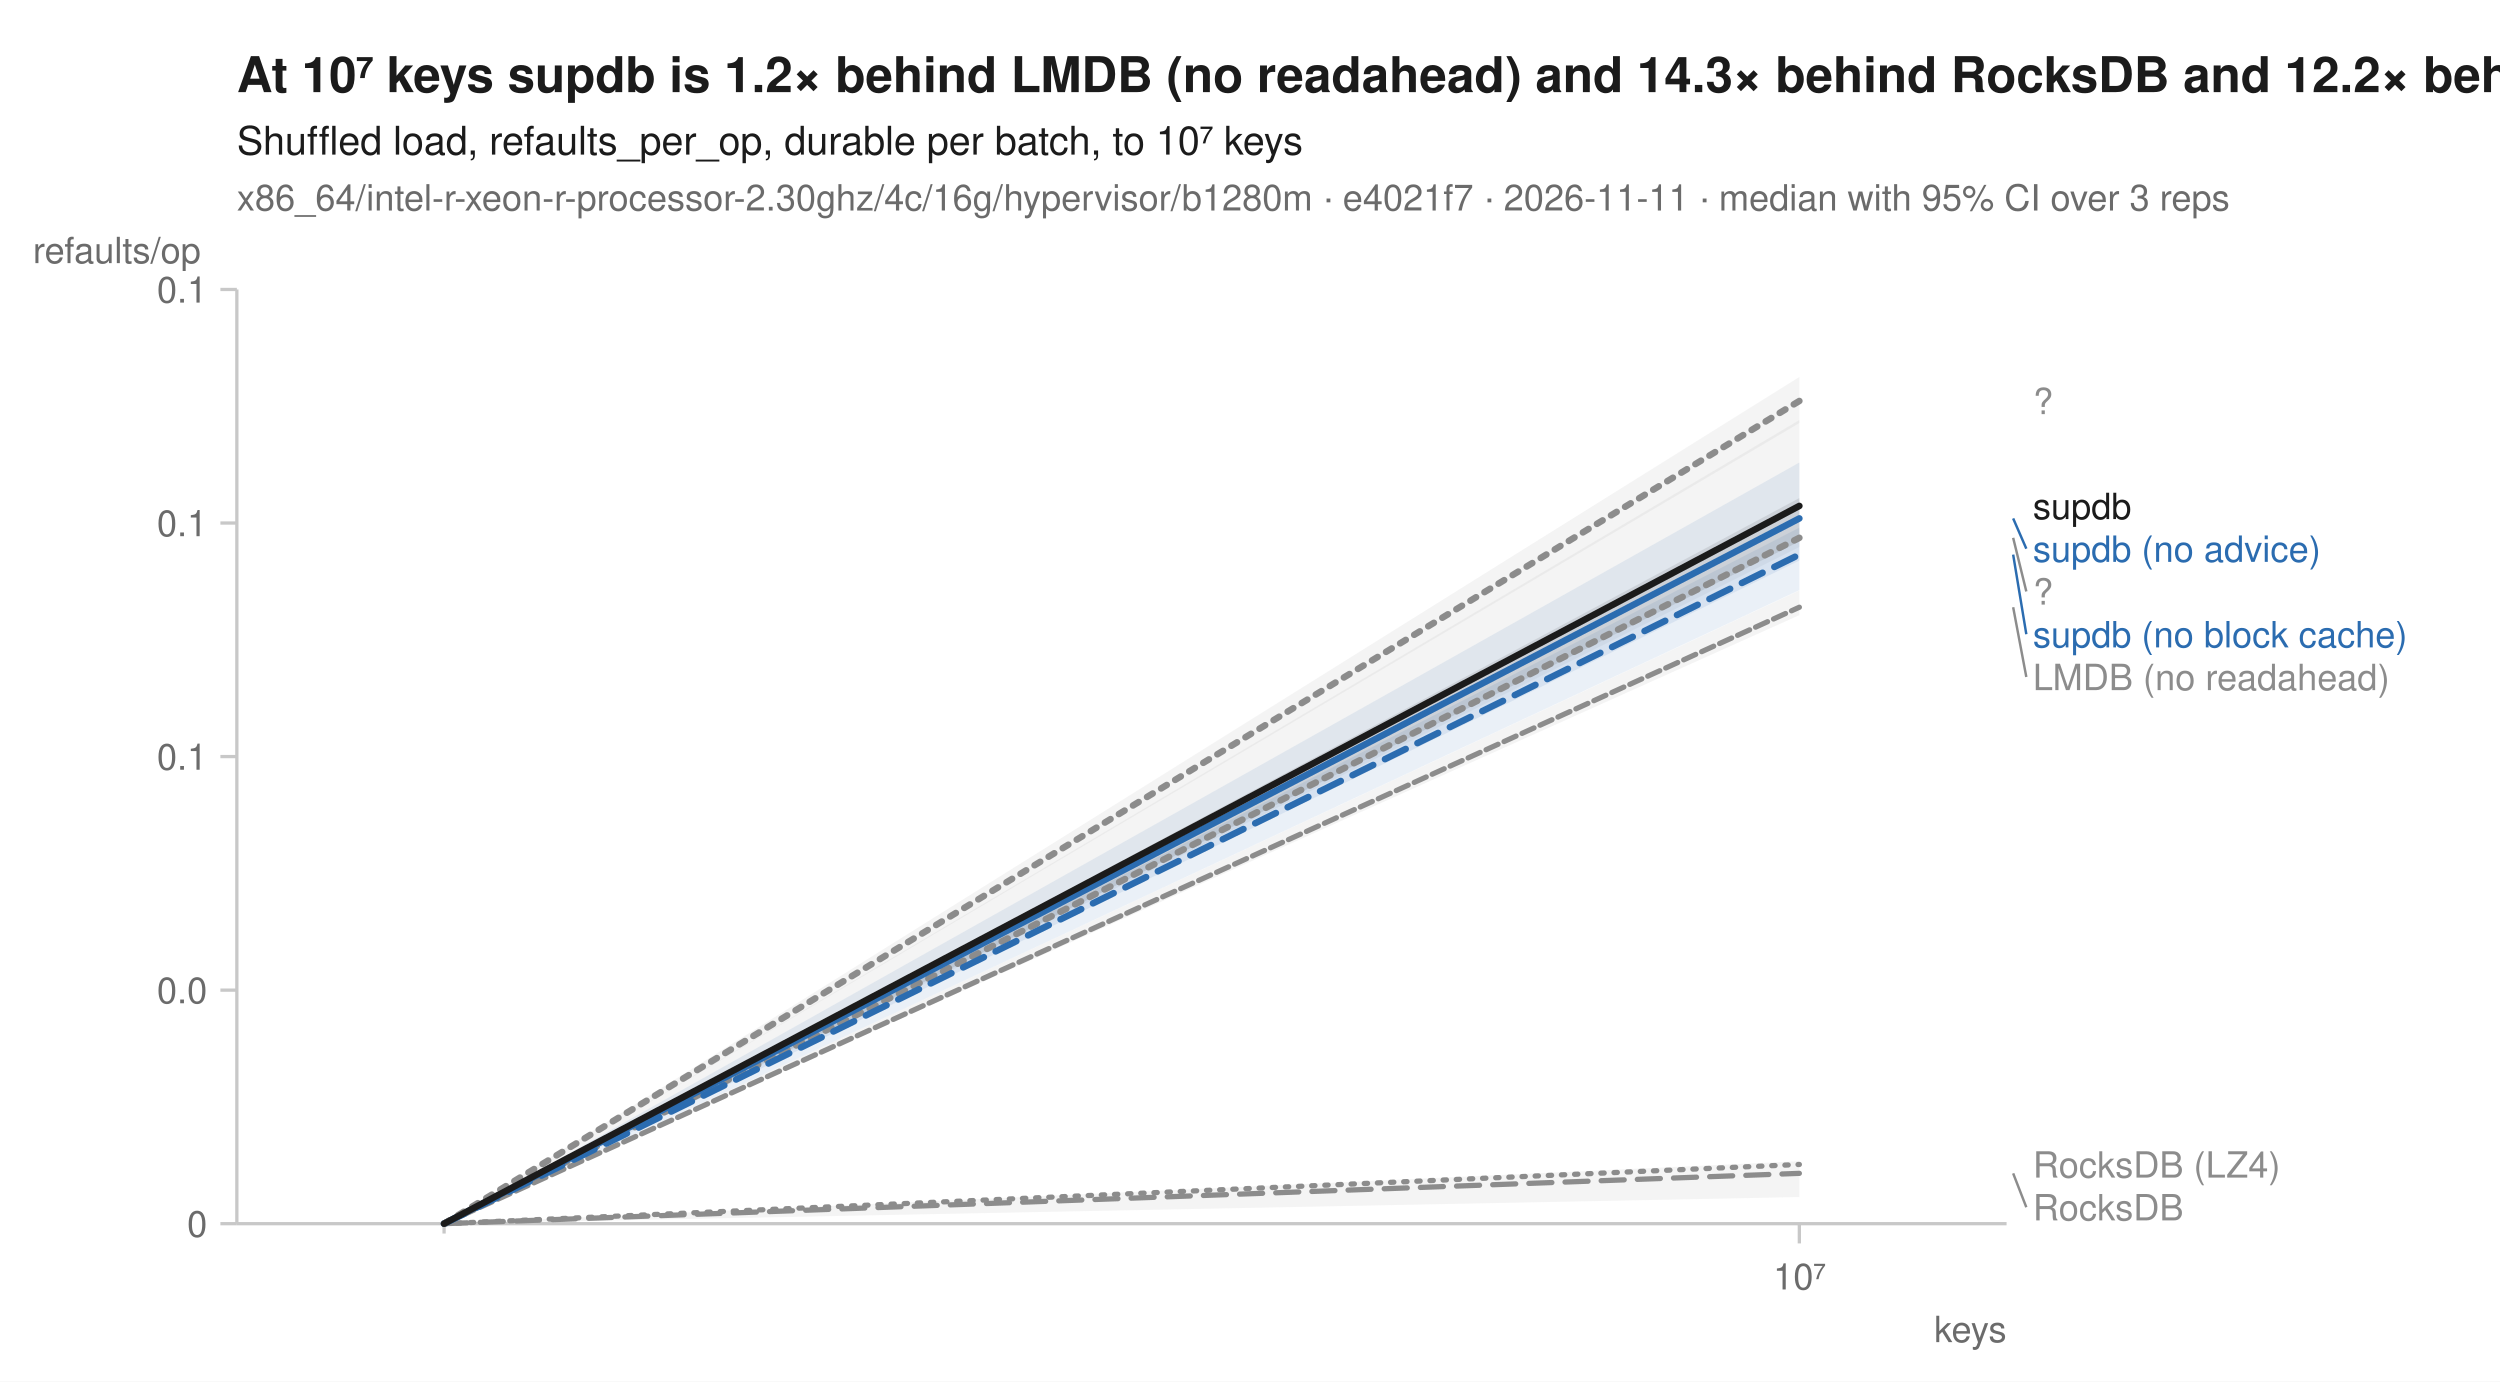
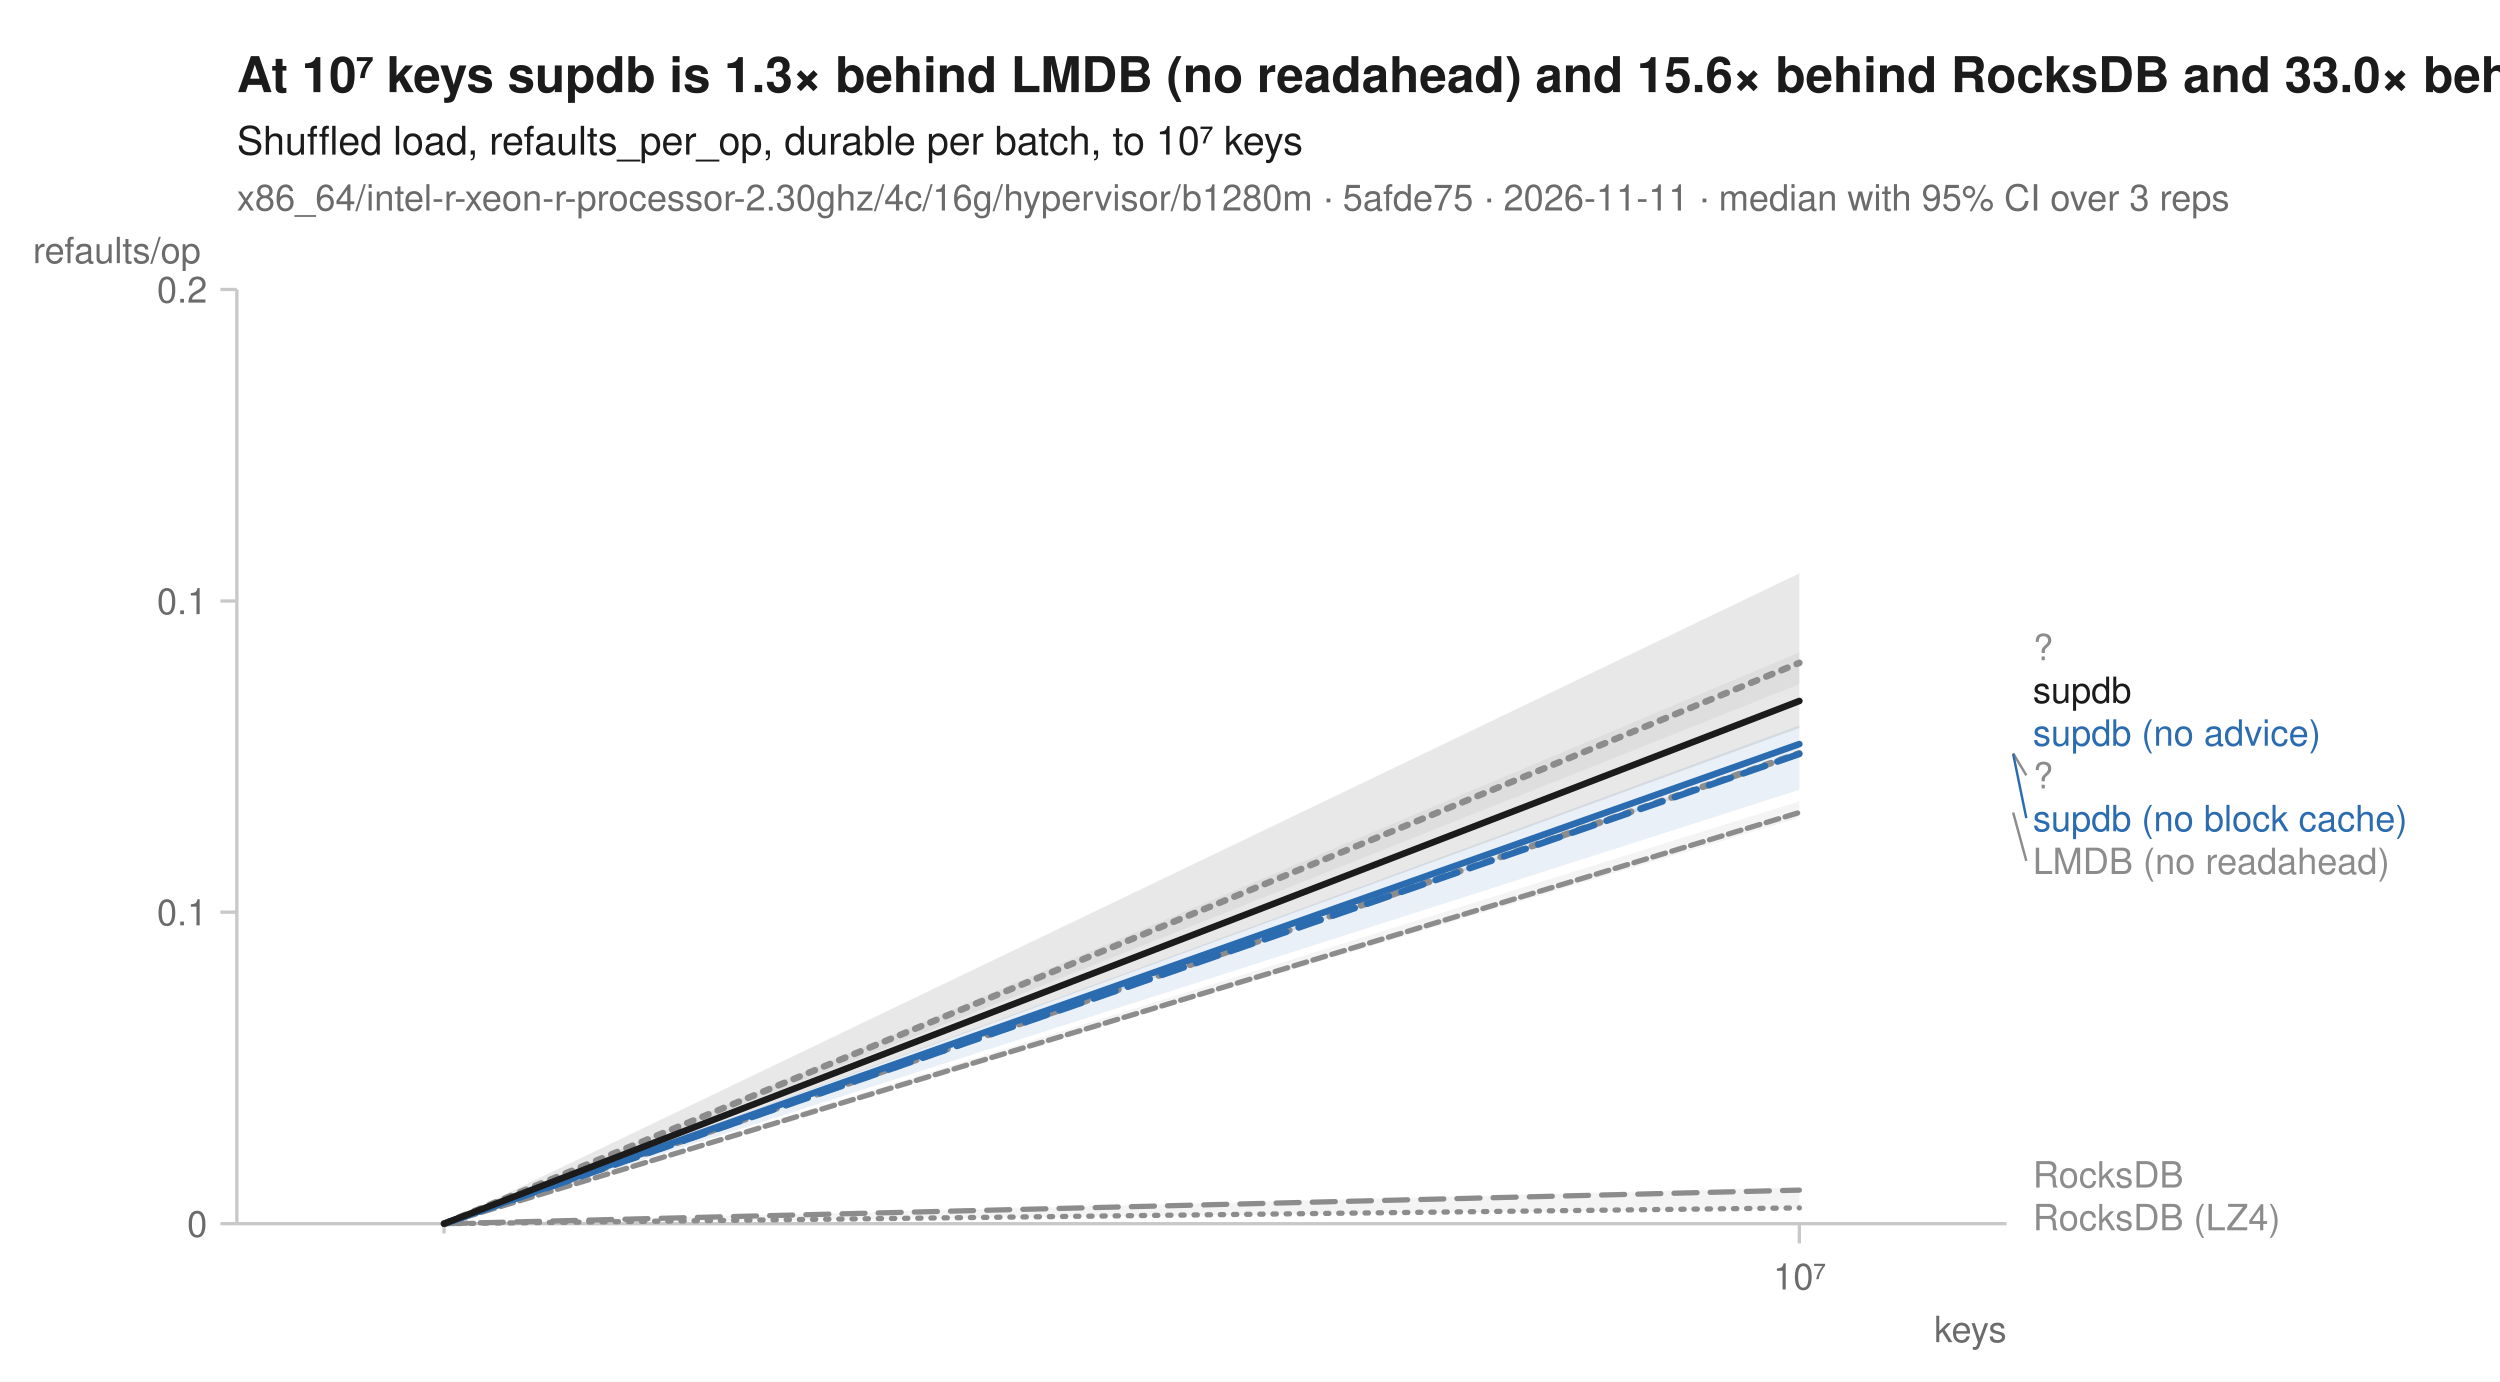
<svg xmlns="http://www.w3.org/2000/svg" width="760" height="420" viewBox="0 0 760 420" font-family="-apple-system, BlinkMacSystemFont, 'Segoe UI', Helvetica, Arial, sans-serif" fill="#1b1b1b">
  <rect width="760" height="420" fill="white" />
-   <text x="72" y="28" font-size="15" font-weight="600">At 10⁷ keys supdb is 1.2× behind LMDB (no readahead) and 14.3× behind RocksDB and 12.2× behind RocksDB (LZ4)</text>
+   <text x="72" y="28" font-size="15" font-weight="600">At 10⁷ keys supdb is 1.3× behind LMDB (no readahead) and 15.6× behind RocksDB and 33.0× behind RocksDB (LZ4)</text>
  <text x="72" y="47" font-size="12">Shuffled load, refaults_per_op, durable per batch, to 10⁷ keys</text>
-   <text x="72" y="64" font-size="11" fill="#6b6b6b">x86_64/intel-r-xeon-r-processor-2.30ghz/4c/16g/hypervisor/b1280m · e4021f7 · 2026-11-11 · median with 95% CI over 3 reps</text>
+   <text x="72" y="64" font-size="11" fill="#6b6b6b">x86_64/intel-r-xeon-r-processor-2.30ghz/4c/16g/hypervisor/b1280m · 5afde75 · 2026-11-11 · median with 95% CI over 3 reps</text>
  <line x1="72" y1="372" x2="610" y2="372" stroke="#c8c8c8" stroke-width="1" />
  <line x1="72" y1="88" x2="72" y2="372" stroke="#c8c8c8" stroke-width="1" />
  <line x1="135.0" y1="372" x2="135.0" y2="375" stroke="#c8c8c8" stroke-width="1" />
  <line x1="547.0" y1="372" x2="547.0" y2="378" stroke="#c8c8c8" stroke-width="1" />
  <text x="547.0" y="392" font-size="11" text-anchor="middle" fill="#6b6b6b">10⁷</text>
  <text x="610" y="408" font-size="11" text-anchor="end" fill="#6b6b6b">keys</text>
  <line x1="67" y1="372.0" x2="72" y2="372.0" stroke="#c8c8c8" stroke-width="1" />
  <text x="63" y="376.0" font-size="11" text-anchor="end" fill="#6b6b6b">0</text>
-   <line x1="67" y1="301.0" x2="72" y2="301.0" stroke="#c8c8c8" stroke-width="1" />
-   <text x="63" y="305.0" font-size="11" text-anchor="end" fill="#6b6b6b">0.0</text>
-   <line x1="67" y1="230.0" x2="72" y2="230.0" stroke="#c8c8c8" stroke-width="1" />
-   <text x="63" y="234.0" font-size="11" text-anchor="end" fill="#6b6b6b">0.1</text>
-   <line x1="67" y1="159.0" x2="72" y2="159.0" stroke="#c8c8c8" stroke-width="1" />
-   <text x="63" y="163.0" font-size="11" text-anchor="end" fill="#6b6b6b">0.1</text>
+   <line x1="67" y1="277.3" x2="72" y2="277.3" stroke="#c8c8c8" stroke-width="1" />
+   <text x="63" y="281.3" font-size="11" text-anchor="end" fill="#6b6b6b">0.1</text>
+   <line x1="67" y1="182.7" x2="72" y2="182.7" stroke="#c8c8c8" stroke-width="1" />
+   <text x="63" y="186.7" font-size="11" text-anchor="end" fill="#6b6b6b">0.1</text>
  <line x1="67" y1="88.0" x2="72" y2="88.0" stroke="#c8c8c8" stroke-width="1" />
-   <text x="63" y="92.0" font-size="11" text-anchor="end" fill="#6b6b6b">0.1</text>
+   <text x="63" y="92.0" font-size="11" text-anchor="end" fill="#6b6b6b">0.2</text>
  <text x="10" y="80" font-size="11" text-anchor="start" fill="#6b6b6b">refaults/op</text>
-   <path d="M135.0,372.0 L547.0,353.0 L547.0,363.9 L135.0,372.0 Z" fill="#8c8c8c" fill-opacity="0.10" />
-   <path d="M135.0,372.0 L547.0,179.5 L547.0,187.0 L135.0,372.0 Z" fill="#8c8c8c" fill-opacity="0.10" />
-   <path d="M135.0,372.0 L547.0,127.7 L547.0,166.3 L135.0,372.0 Z" fill="#8c8c8c" fill-opacity="0.10" />
-   <path d="M135.0,372.0 L547.0,356.7 L547.0,356.7 L135.0,372.0 Z" fill="#8c8c8c" fill-opacity="0.10" />
-   <path d="M135.0,372.0 L547.0,160.4 L547.0,179.4 L135.0,372.0 Z" fill="#2b6cb0" fill-opacity="0.10" />
-   <path d="M135.0,372.0 L547.0,140.6 L547.0,170.4 L135.0,372.0 Z" fill="#2b6cb0" fill-opacity="0.10" />
-   <path d="M135.0,372.0 L547.0,114.6 L547.0,128.6 L135.0,372.0 Z" fill="#8c8c8c" fill-opacity="0.10" />
-   <path d="M135.0,372.0 L547.0,151.4 L547.0,164.6 L135.0,372.0 Z" fill="#1b1b1b" fill-opacity="0.10" />
-   <path d="M135.0,372.0 L547.0,354.0 " fill="none" stroke="#8c8c8c" stroke-width="1.6" stroke-linejoin="round" stroke-linecap="round" stroke-dasharray="1,3" />
-   <path d="M135.0,372.0 L547.0,184.6 " fill="none" stroke="#8c8c8c" stroke-width="1.6" stroke-linejoin="round" stroke-linecap="round" stroke-dasharray="4,2" />
-   <path d="M135.0,372.0 L547.0,163.5 " fill="none" stroke="#8c8c8c" stroke-width="2" stroke-linejoin="round" stroke-linecap="round" stroke-dasharray="2,3" />
-   <path d="M135.0,372.0 L547.0,356.7 " fill="none" stroke="#8c8c8c" stroke-width="1.6" stroke-linejoin="round" stroke-linecap="round" stroke-dasharray="7,4" />
-   <path d="M135.0,372.0 L547.0,168.6 " fill="none" stroke="#2b6cb0" stroke-width="2" stroke-linejoin="round" stroke-linecap="round" stroke-dasharray="7,4" />
-   <path d="M135.0,372.0 L547.0,157.6 " fill="none" stroke="#2b6cb0" stroke-width="2" stroke-linejoin="round" stroke-linecap="round" />
-   <path d="M135.0,372.0 L547.0,121.9 " fill="none" stroke="#8c8c8c" stroke-width="2" stroke-linejoin="round" stroke-linecap="round" stroke-dasharray="2,3" />
-   <path d="M135.0,372.0 L547.0,153.8 " fill="none" stroke="#1b1b1b" stroke-width="2" stroke-linejoin="round" stroke-linecap="round" />
-   <text x="618.0" y="125.9" font-size="11" fill="#8c8c8c">?</text>
-   <text x="618.0" y="157.8" font-size="11" fill="#1b1b1b">supdb</text>
-   <line x1="612.0" y1="157.6" x2="616.0" y2="166.8" stroke="#2b6cb0" stroke-width="0.75" />
-   <text x="618.0" y="170.8" font-size="11" fill="#2b6cb0">supdb (no advice)</text>
-   <line x1="612.0" y1="163.5" x2="616.0" y2="179.8" stroke="#8c8c8c" stroke-width="0.75" />
-   <text x="618.0" y="183.8" font-size="11" fill="#8c8c8c">?</text>
-   <line x1="612.0" y1="168.6" x2="616.0" y2="192.8" stroke="#2b6cb0" stroke-width="0.75" />
-   <text x="618.0" y="196.8" font-size="11" fill="#2b6cb0">supdb (no block cache)</text>
-   <line x1="612.0" y1="184.6" x2="616.0" y2="205.8" stroke="#8c8c8c" stroke-width="0.75" />
-   <text x="618.0" y="209.8" font-size="11" fill="#8c8c8c">LMDB (no readahead)</text>
-   <text x="618.0" y="358.0" font-size="11" fill="#8c8c8c">RocksDB (LZ4)</text>
-   <line x1="612.0" y1="356.7" x2="616.0" y2="367.0" stroke="#8c8c8c" stroke-width="0.75" />
-   <text x="618.0" y="371.0" font-size="11" fill="#8c8c8c">RocksDB</text>
+   <path d="M135.0,372.0 L547.0,360.9 L547.0,367.4 L135.0,372.0 Z" fill="#8c8c8c" fill-opacity="0.10" />
+   <path d="M135.0,372.0 L547.0,243.6 L547.0,248.6 L135.0,372.0 Z" fill="#8c8c8c" fill-opacity="0.10" />
+   <path d="M135.0,372.0 L547.0,228.8 L547.0,229.6 L135.0,372.0 Z" fill="#8c8c8c" fill-opacity="0.10" />
+   <path d="M135.0,372.0 L547.0,361.8 L547.0,361.8 L135.0,372.0 Z" fill="#8c8c8c" fill-opacity="0.10" />
+   <path d="M135.0,372.0 L547.0,228.3 L547.0,229.6 L135.0,372.0 Z" fill="#2b6cb0" fill-opacity="0.10" />
+   <path d="M135.0,372.0 L547.0,220.5 L547.0,240.1 L135.0,372.0 Z" fill="#2b6cb0" fill-opacity="0.10" />
+   <path d="M135.0,372.0 L547.0,198.3 L547.0,208.0 L135.0,372.0 Z" fill="#8c8c8c" fill-opacity="0.10" />
+   <path d="M135.0,372.0 L547.0,174.3 L547.0,221.3 L135.0,372.0 Z" fill="#1b1b1b" fill-opacity="0.10" />
+   <path d="M135.0,372.0 L547.0,367.2 " fill="none" stroke="#8c8c8c" stroke-width="1.6" stroke-linejoin="round" stroke-linecap="round" stroke-dasharray="1,3" />
+   <path d="M135.0,372.0 L547.0,247.0 " fill="none" stroke="#8c8c8c" stroke-width="1.6" stroke-linejoin="round" stroke-linecap="round" stroke-dasharray="4,2" />
+   <path d="M135.0,372.0 L547.0,229.0 " fill="none" stroke="#8c8c8c" stroke-width="2" stroke-linejoin="round" stroke-linecap="round" stroke-dasharray="2,3" />
+   <path d="M135.0,372.0 L547.0,361.8 " fill="none" stroke="#8c8c8c" stroke-width="1.6" stroke-linejoin="round" stroke-linecap="round" stroke-dasharray="7,4" />
+   <path d="M135.0,372.0 L547.0,229.2 " fill="none" stroke="#2b6cb0" stroke-width="2" stroke-linejoin="round" stroke-linecap="round" stroke-dasharray="7,4" />
+   <path d="M135.0,372.0 L547.0,226.2 " fill="none" stroke="#2b6cb0" stroke-width="2" stroke-linejoin="round" stroke-linecap="round" />
+   <path d="M135.0,372.0 L547.0,201.5 " fill="none" stroke="#8c8c8c" stroke-width="2" stroke-linejoin="round" stroke-linecap="round" stroke-dasharray="2,3" />
+   <path d="M135.0,372.0 L547.0,213.1 " fill="none" stroke="#1b1b1b" stroke-width="2" stroke-linejoin="round" stroke-linecap="round" />
+   <text x="618.0" y="200.7" font-size="11" fill="#8c8c8c">?</text>
+   <text x="618.0" y="213.7" font-size="11" fill="#1b1b1b">supdb</text>
+   <text x="618.0" y="226.7" font-size="11" fill="#2b6cb0">supdb (no advice)</text>
+   <line x1="612.0" y1="229.0" x2="616.0" y2="235.7" stroke="#8c8c8c" stroke-width="0.75" />
+   <text x="618.0" y="239.7" font-size="11" fill="#8c8c8c">?</text>
+   <line x1="612.0" y1="229.2" x2="616.0" y2="248.7" stroke="#2b6cb0" stroke-width="0.75" />
+   <text x="618.0" y="252.7" font-size="11" fill="#2b6cb0">supdb (no block cache)</text>
+   <line x1="612.0" y1="247.0" x2="616.0" y2="261.7" stroke="#8c8c8c" stroke-width="0.75" />
+   <text x="618.0" y="265.7" font-size="11" fill="#8c8c8c">LMDB (no readahead)</text>
+   <text x="618.0" y="361.0" font-size="11" fill="#8c8c8c">RocksDB</text>
+   <text x="618.0" y="374.0" font-size="11" fill="#8c8c8c">RocksDB (LZ4)</text>
</svg>
